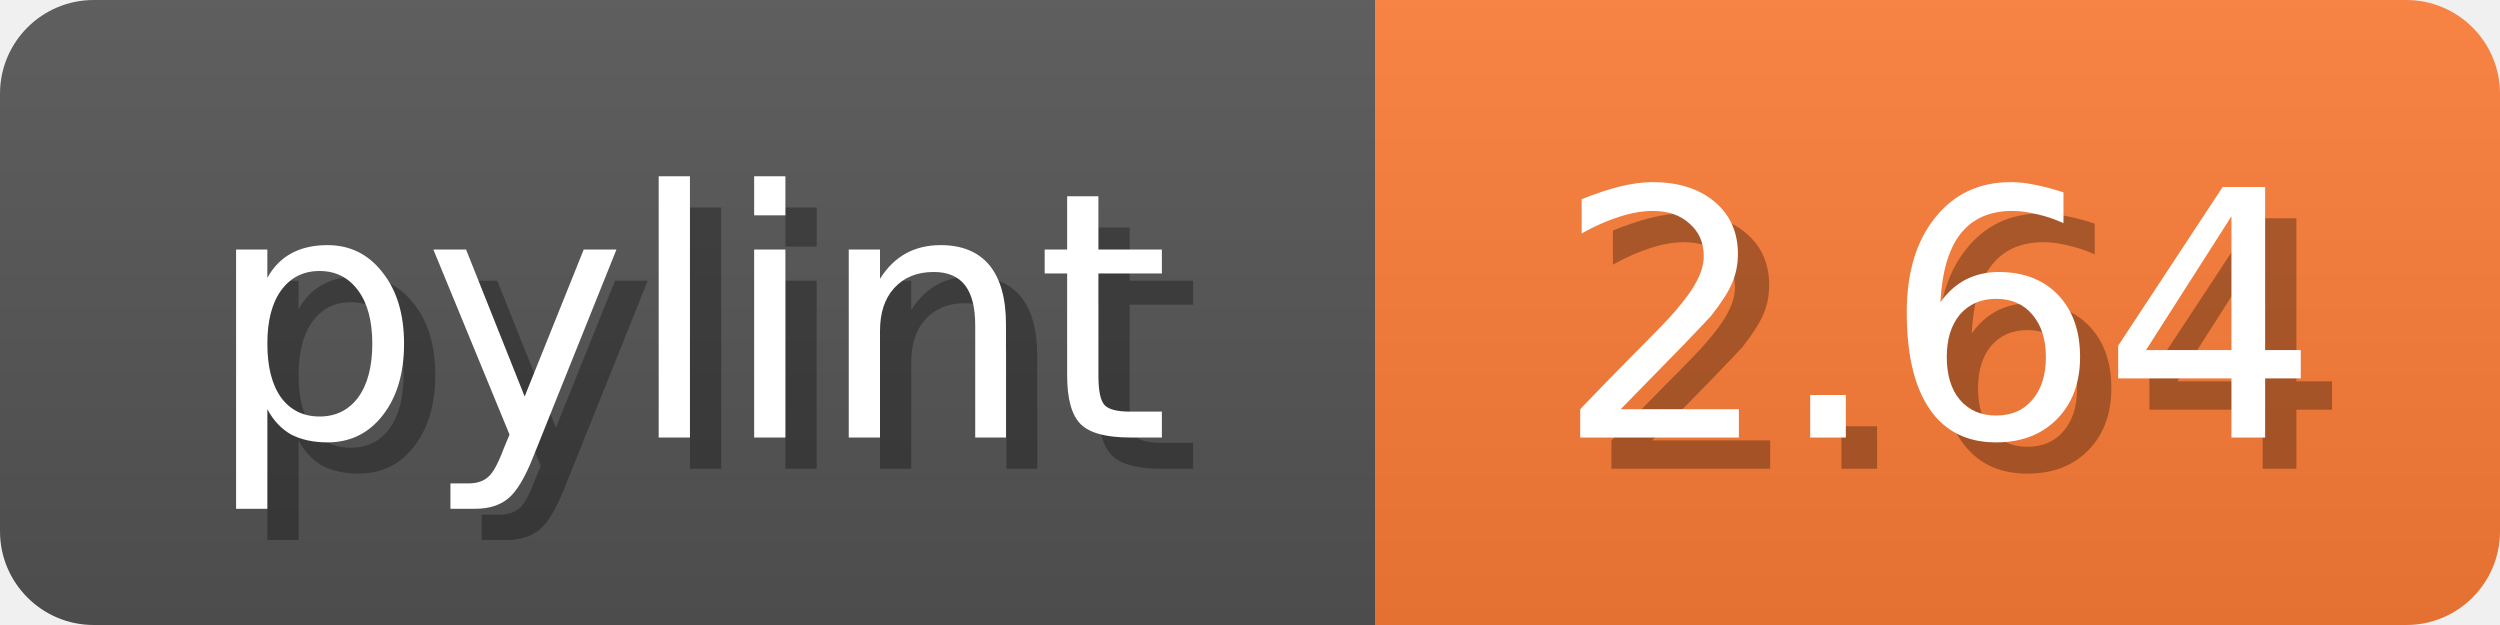
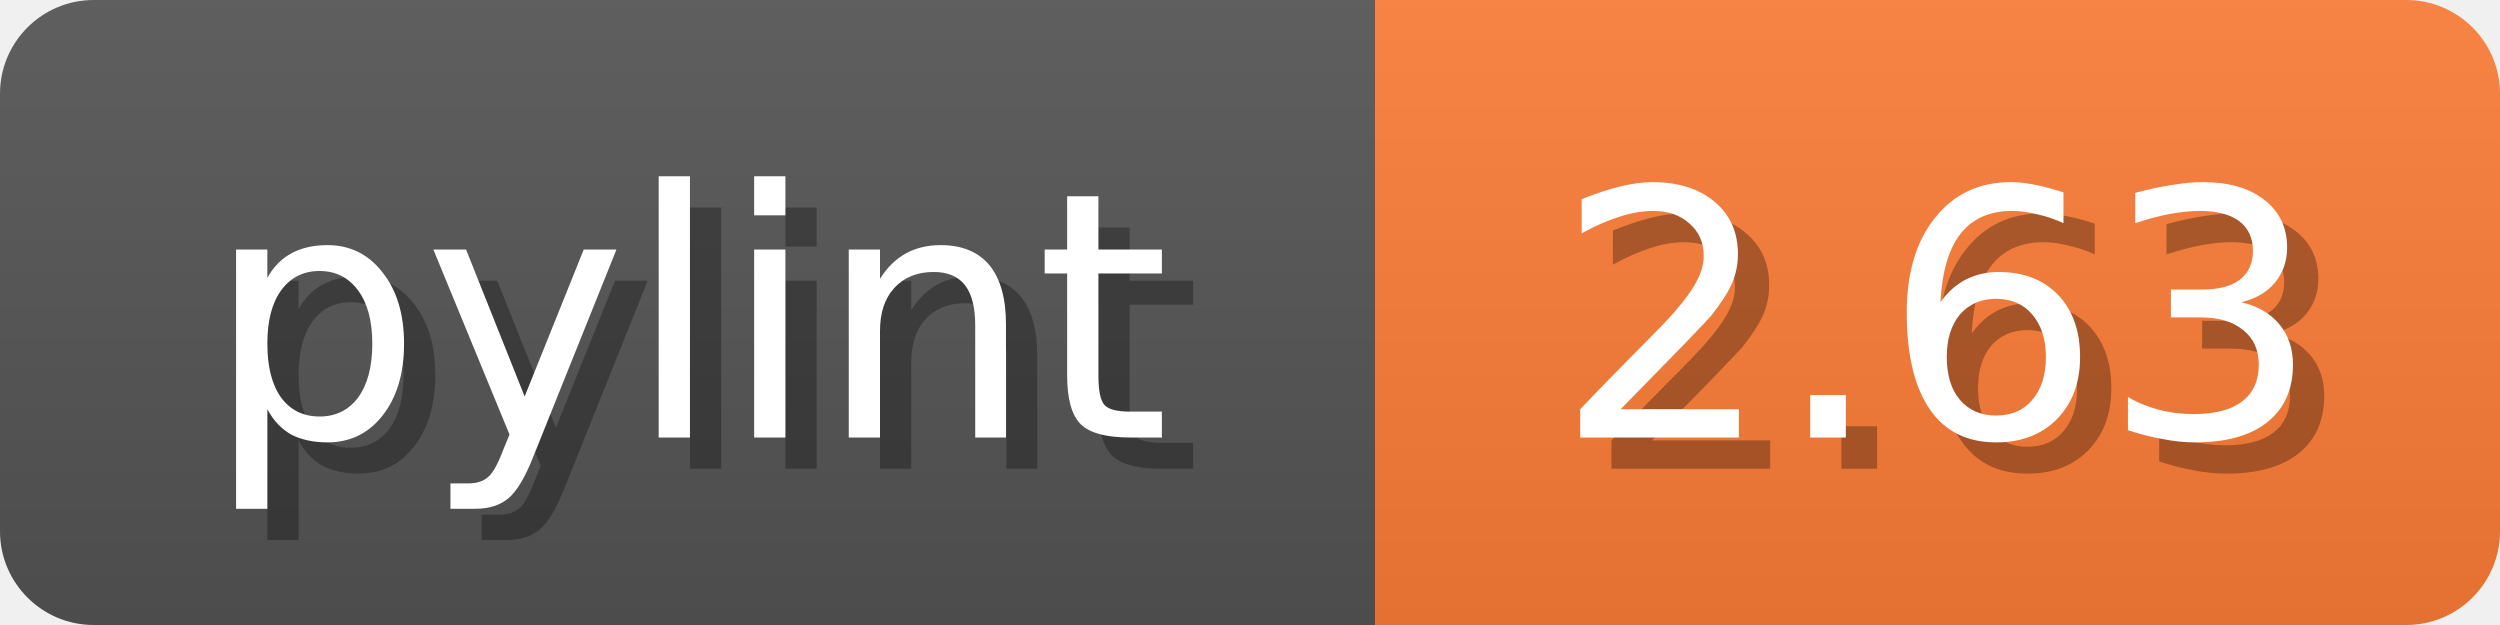
<svg xmlns="http://www.w3.org/2000/svg" width="80" height="20">
  <linearGradient id="b" x2="0" y2="100%">
    <stop offset="0" stop-color="#bbb" stop-opacity=".1" />
    <stop offset="1" stop-opacity=".1" />
  </linearGradient>
  <mask id="anybadge_1">
    <rect width="80" height="20" rx="3" fill="#fff" />
  </mask>
  <g mask="url(#anybadge_1)">
    <path fill="#555" d="M0 0h44v20H0z" />
    <path fill="#FE7D37" d="M44 0h36v20H44z" />
    <path fill="url(#b)" d="M0 0h80v20H0z" />
  </g>
  <g fill="#fff" text-anchor="middle" font-family="DejaVu Sans,Verdana,Geneva,sans-serif" font-size="11">
    <text x="23.0" y="15" fill="#010101" fill-opacity=".3">pylint</text>
    <text x="22.0" y="14">pylint</text>
  </g>
  <g fill="#fff" text-anchor="middle" font-family="DejaVu Sans,Verdana,Geneva,sans-serif" font-size="11">
-     <text x="63.0" y="15" fill="#010101" fill-opacity=".3">2.64</text>
-     <text x="62.0" y="14">2.64</text>
+     <text x="63.0" y="15" fill="#010101" fill-opacity=".3">2.63</text>
+     <text x="62.0" y="14">2.63</text>
  </g>
</svg>
